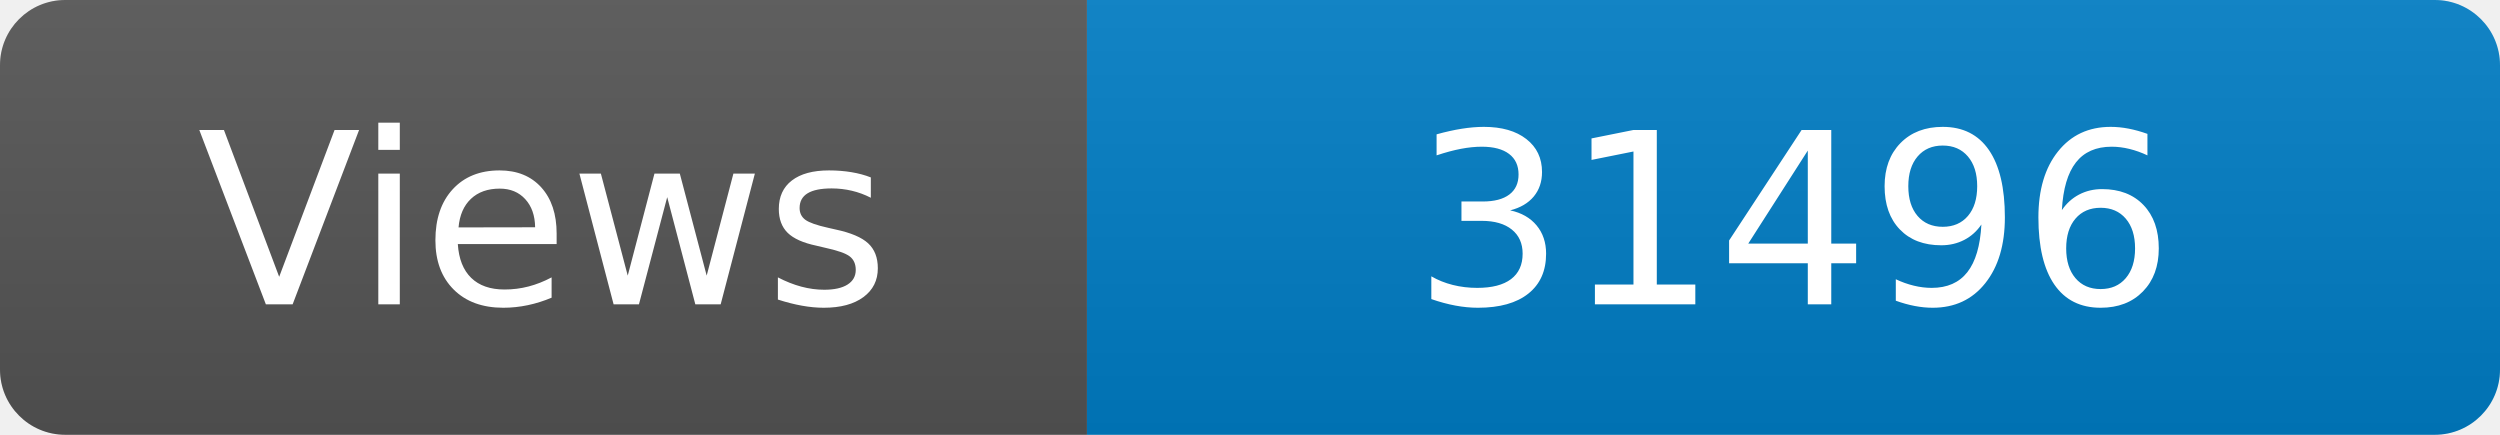
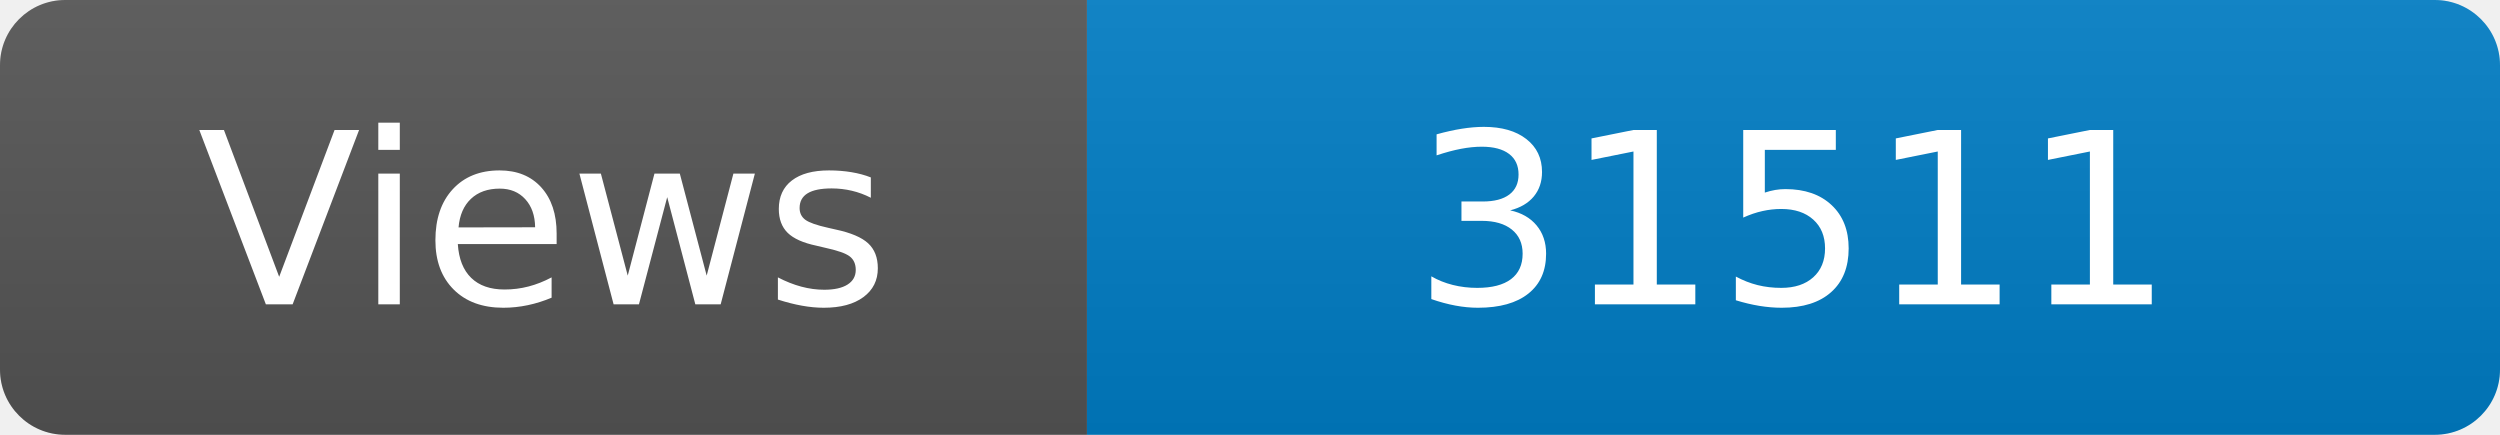
<svg xmlns="http://www.w3.org/2000/svg" width="115" height="20" role="img" aria-label="Maintained?: yes">
  <linearGradient id="s" x2="0" y2="100%">
    <stop offset="0" stop-color="#bbb" stop-opacity=".1" />
    <stop offset="1" stop-opacity=".1" />
  </linearGradient>
  <clipPath id="r">
    <rect width="115" height="20" rx="3" fill="#fff" />
  </clipPath>
  <g clip-path="url(#r)">
    <rect width="50" height="20" fill="#555" />
    <rect x="50" width="160" height="20" fill="#007ec6" />
    <rect width="115" height="20" fill="url(#s)" />
  </g>
  <g fill="#fff" text-anchor="middle" font-family="Verdana,Geneva,DejaVu Sans,sans-serif" font-size="110">
    <text x="250" y="140" transform="scale(.1)" fill="#fff">Views</text>
-     <text x="825" y="140" transform="scale(.1)" fill="#fff">31496</text>
+     <text x="825" y="140" transform="scale(.1)" fill="#fff">31511</text>
  </g>
</svg>
